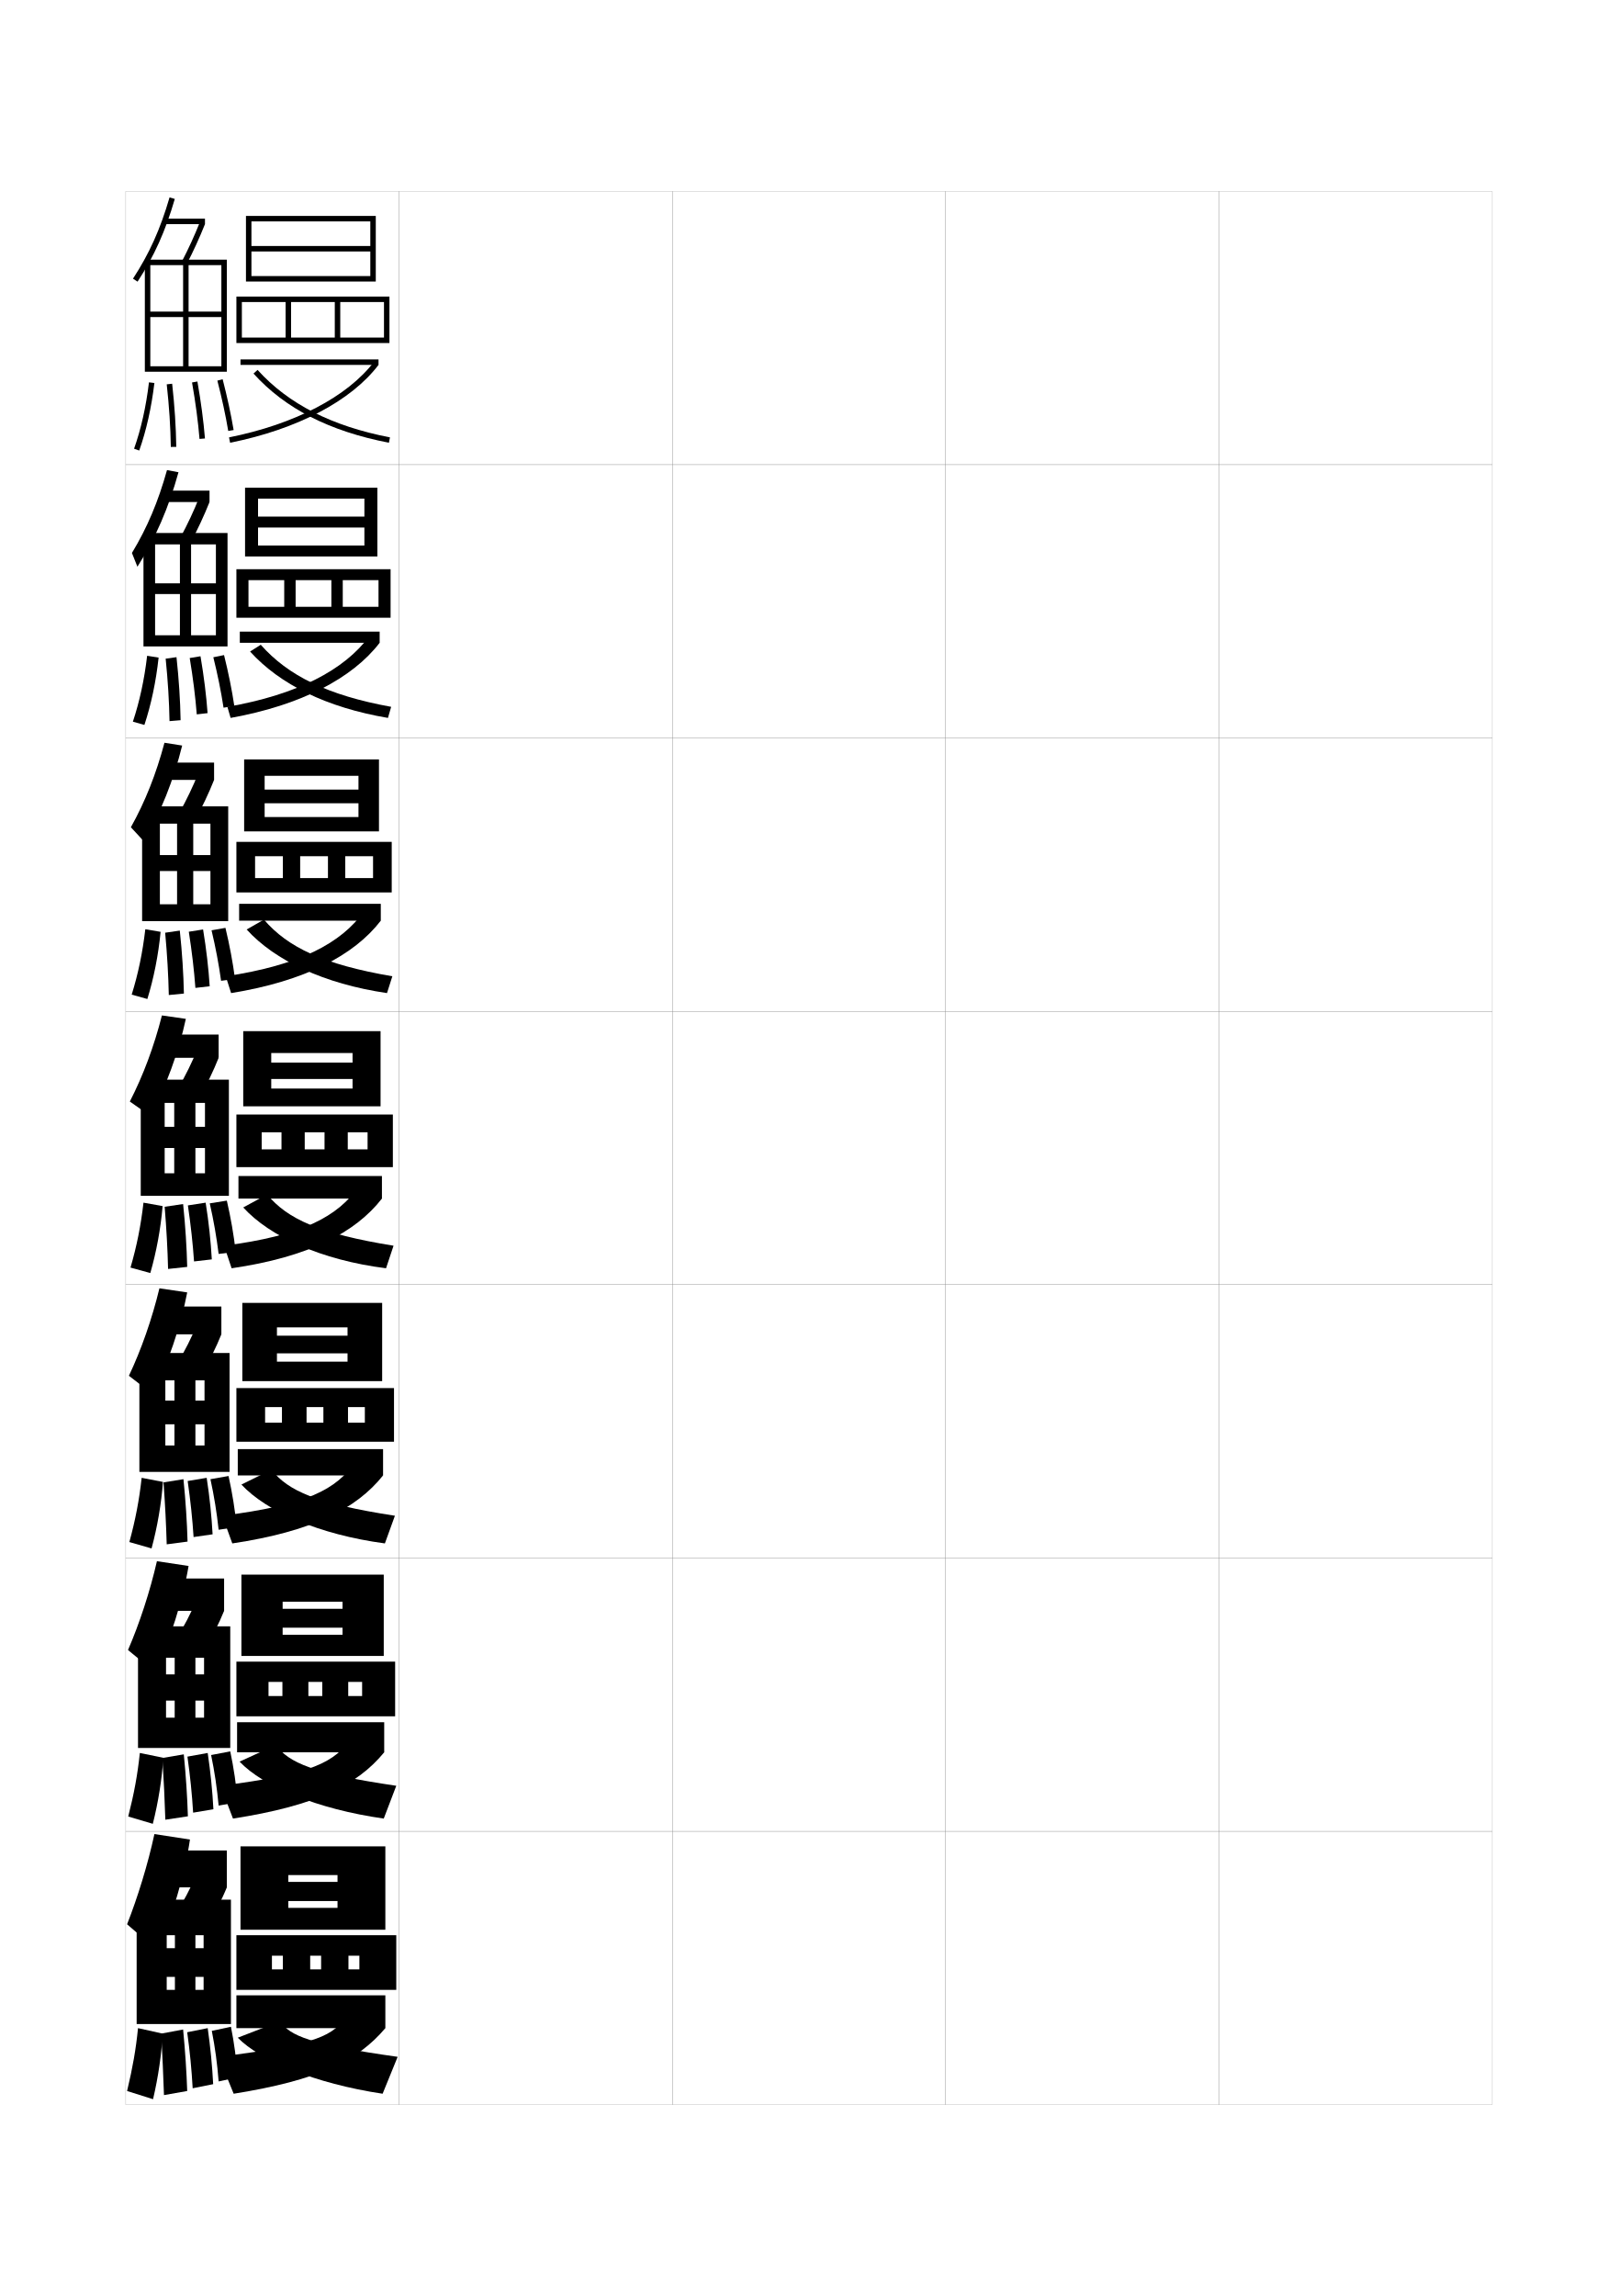
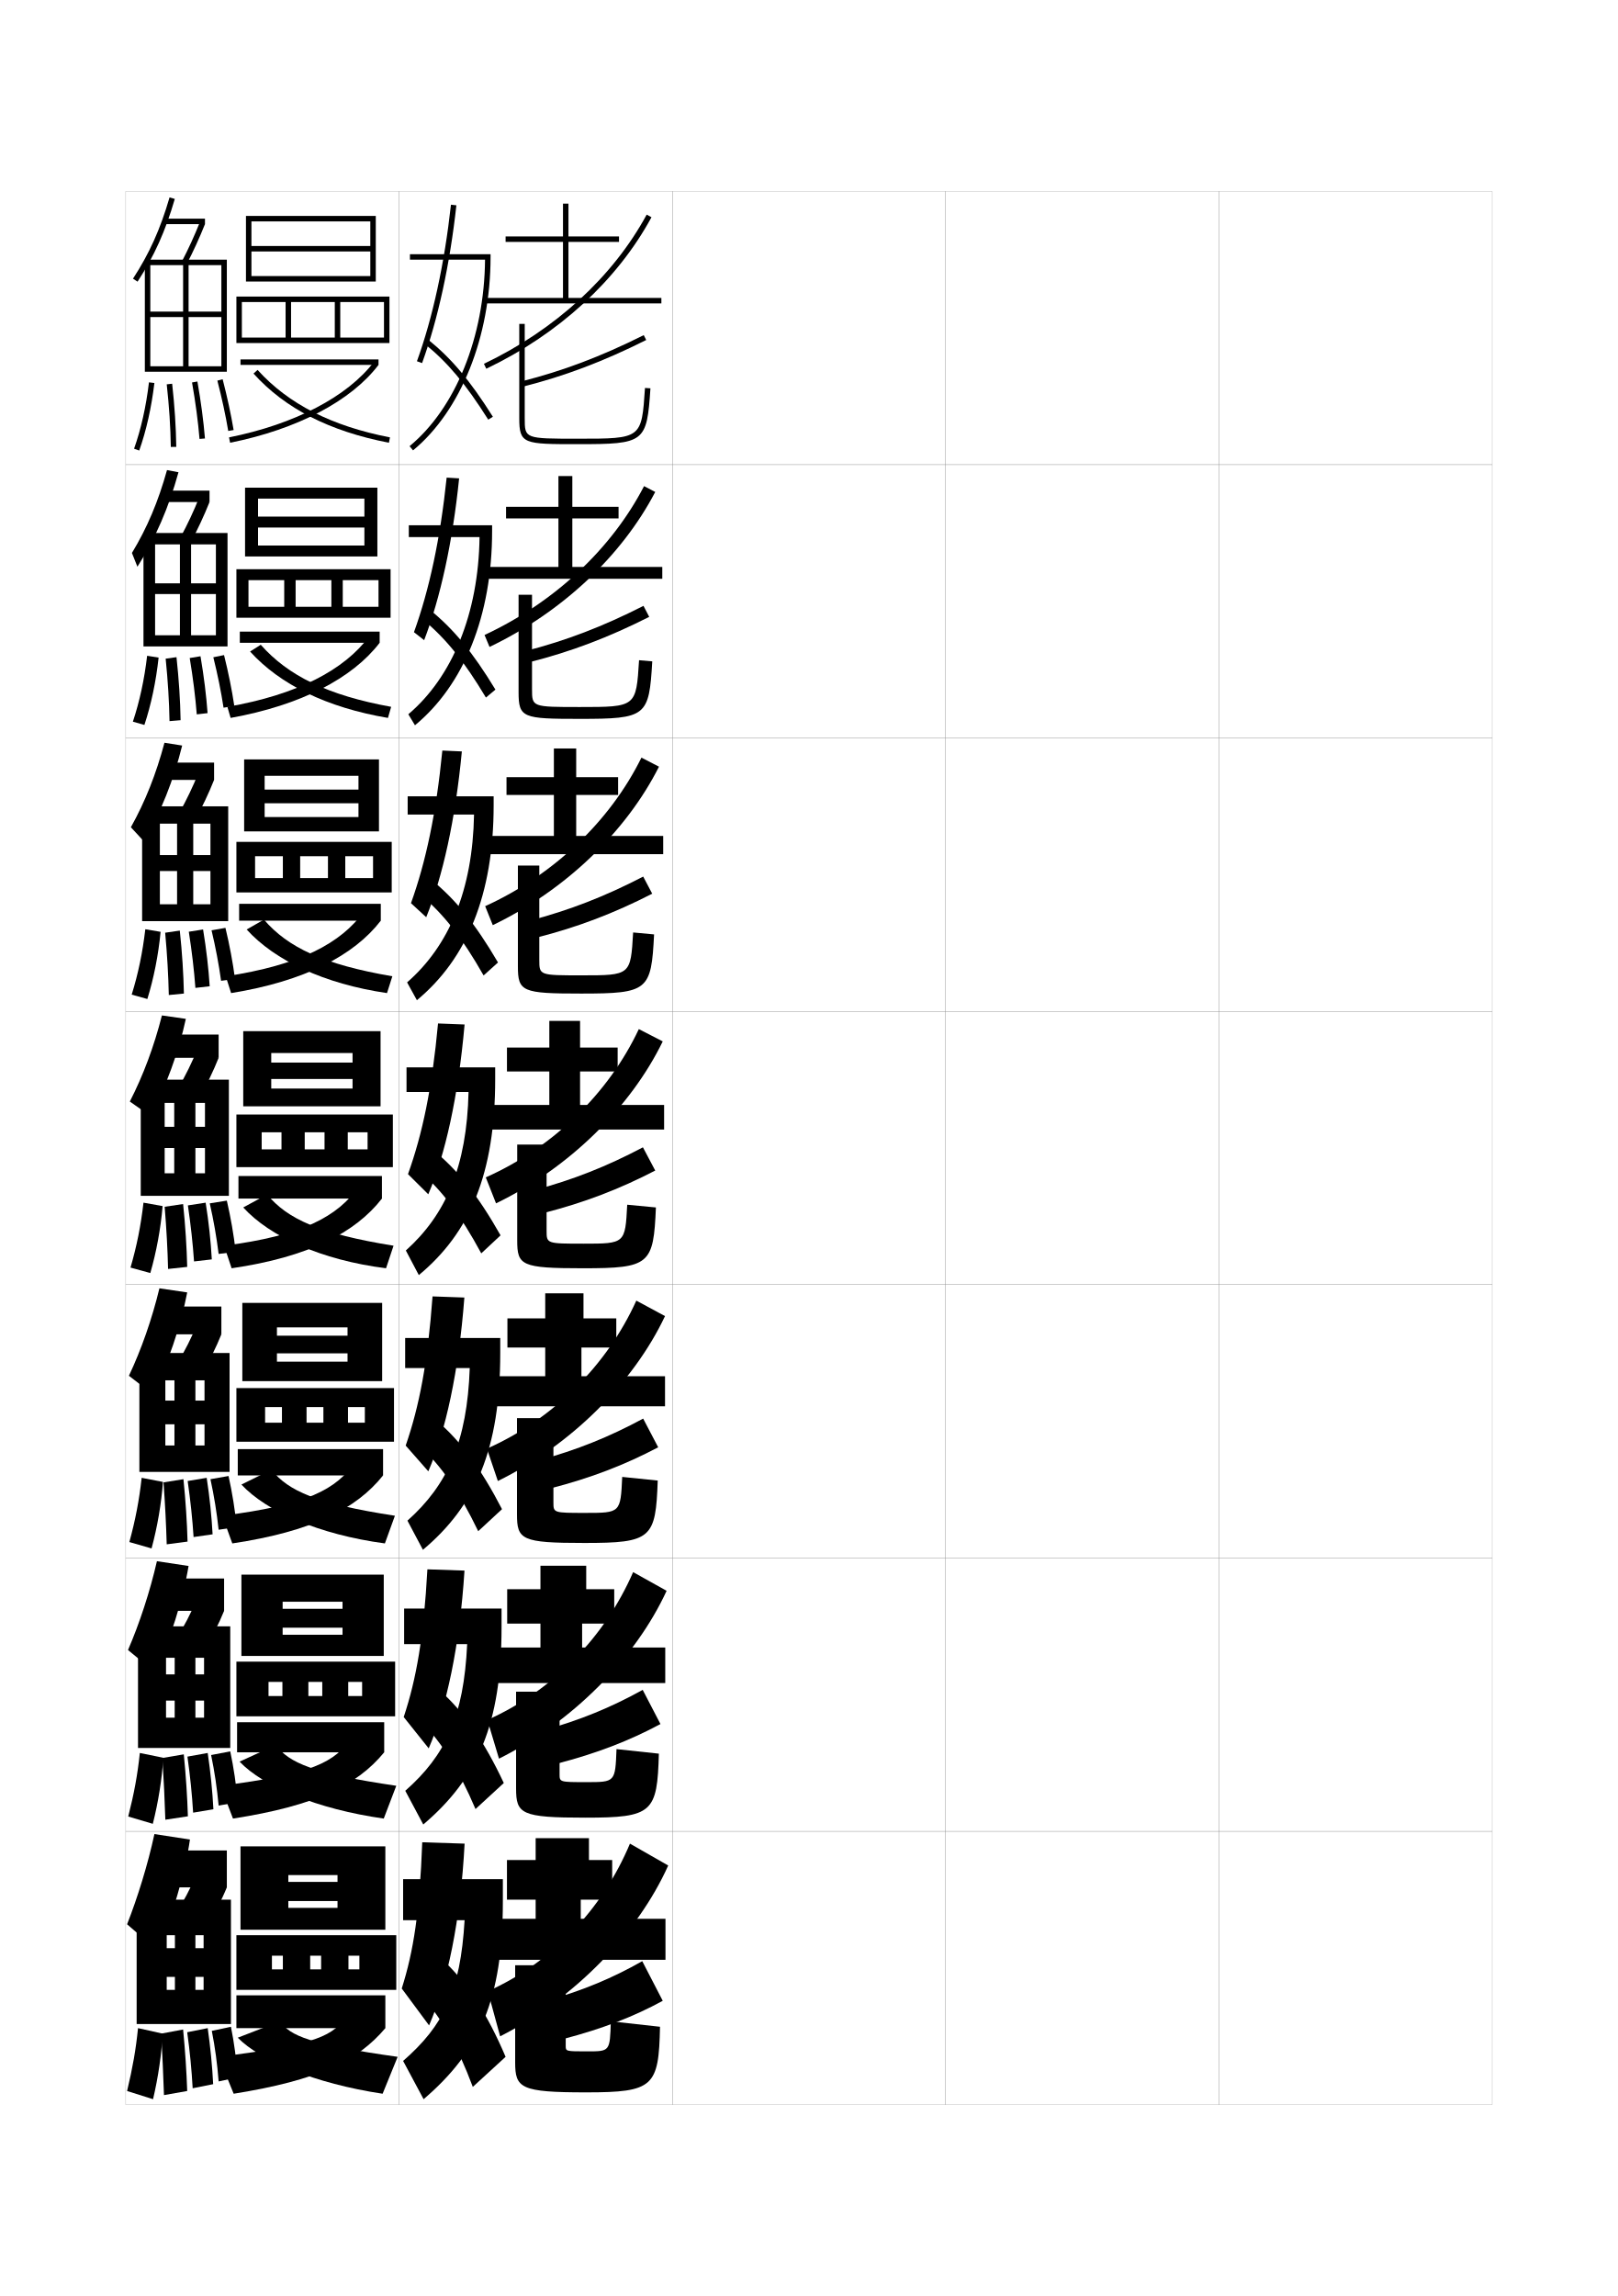
<svg xmlns="http://www.w3.org/2000/svg" version="1.1" id="glyphs" x="0px" y="0px" width="592px" height="840px" viewBox="0 0 592 840" enable-background="new 0 0 592 840" xml:space="preserve">
  <g>
    <rect x="46" y="70" fill="none" stroke="#999999" stroke-width="0.1" width="100" height="100" />
    <rect x="46" y="170" fill="none" stroke="#999999" stroke-width="0.1" width="100" height="100" />
    <rect x="46" y="270" fill="none" stroke="#999999" stroke-width="0.1" width="100" height="100" />
    <rect x="46" y="370" fill="none" stroke="#999999" stroke-width="0.1" width="100" height="100" />
    <rect x="46" y="470" fill="none" stroke="#999999" stroke-width="0.1" width="100" height="100" />
    <rect x="46" y="570" fill="none" stroke="#999999" stroke-width="0.1" width="100" height="100" />
    <rect x="46" y="670" fill="none" stroke="#999999" stroke-width="0.1" width="100" height="100" />
    <rect x="146" y="70" fill="none" stroke="#999999" stroke-width="0.1" width="100" height="100" />
    <rect x="146" y="170" fill="none" stroke="#999999" stroke-width="0.1" width="100" height="100" />
    <rect x="146" y="270" fill="none" stroke="#999999" stroke-width="0.1" width="100" height="100" />
    <rect x="146" y="370" fill="none" stroke="#999999" stroke-width="0.1" width="100" height="100" />
    <rect x="146" y="470" fill="none" stroke="#999999" stroke-width="0.1" width="100" height="100" />
    <rect x="146" y="570" fill="none" stroke="#999999" stroke-width="0.1" width="100" height="100" />
    <rect x="146" y="670" fill="none" stroke="#999999" stroke-width="0.1" width="100" height="100" />
    <rect x="246" y="70" fill="none" stroke="#999999" stroke-width="0.1" width="100" height="100" />
    <rect x="246" y="170" fill="none" stroke="#999999" stroke-width="0.1" width="100" height="100" />
    <rect x="246" y="270" fill="none" stroke="#999999" stroke-width="0.1" width="100" height="100" />
    <rect x="246" y="370" fill="none" stroke="#999999" stroke-width="0.1" width="100" height="100" />
    <rect x="246" y="470" fill="none" stroke="#999999" stroke-width="0.1" width="100" height="100" />
    <rect x="246" y="570" fill="none" stroke="#999999" stroke-width="0.1" width="100" height="100" />
    <rect x="246" y="670" fill="none" stroke="#999999" stroke-width="0.1" width="100" height="100" />
    <rect x="346" y="70" fill="none" stroke="#999999" stroke-width="0.1" width="100" height="100" />
    <rect x="346" y="170" fill="none" stroke="#999999" stroke-width="0.1" width="100" height="100" />
    <rect x="346" y="270" fill="none" stroke="#999999" stroke-width="0.1" width="100" height="100" />
    <rect x="346" y="370" fill="none" stroke="#999999" stroke-width="0.1" width="100" height="100" />
    <rect x="346" y="470" fill="none" stroke="#999999" stroke-width="0.1" width="100" height="100" />
    <rect x="346" y="570" fill="none" stroke="#999999" stroke-width="0.1" width="100" height="100" />
    <rect x="346" y="670" fill="none" stroke="#999999" stroke-width="0.1" width="100" height="100" />
    <rect x="446" y="70" fill="none" stroke="#999999" stroke-width="0.1" width="100" height="100" />
    <rect x="446" y="170" fill="none" stroke="#999999" stroke-width="0.1" width="100" height="100" />
    <rect x="446" y="270" fill="none" stroke="#999999" stroke-width="0.1" width="100" height="100" />
    <rect x="446" y="370" fill="none" stroke="#999999" stroke-width="0.1" width="100" height="100" />
    <rect x="446" y="470" fill="none" stroke="#999999" stroke-width="0.1" width="100" height="100" />
    <rect x="446" y="570" fill="none" stroke="#999999" stroke-width="0.1" width="100" height="100" />
    <rect x="446" y="670" fill="none" stroke="#999999" stroke-width="0.1" width="100" height="100" />
  </g>
  <g>
    <polygon points="135.5,92 92,92 92,90 135.5,90 135.5,81 92,81 92,103 90,103 90,79 137.5,79 137.5,103 92,103 92,101 135.5,101     " />
    <polygon points="88.5,125.5 88.5,123.5 140.5,123.5 140.5,110.5 124.5,110.5 124.5,123.5 122.5,123.5 122.5,110.5 106.5,110.5    106.5,123.5 104.5,123.5 104.5,110.5 88.5,110.5 88.5,125.5 86.5,125.5 86.5,108.5 142.5,108.5 142.5,125.5  " />
    <rect x="88" y="131.5" width="50.5" height="2" />
    <path d="M83.804,160.02l0.393,1.961c24.5-4.905,44.292-15.286,54.304-28.48   l-1.594-1.209C127.186,145.102,107.831,155.209,83.804,160.02z" />
    <path d="M92.758,136.67c11.573,12.809,27.781,21.088,49.552,25.312l0.381-1.963   c-21.329-4.139-37.177-12.214-48.448-24.688L92.758,136.67z" />
  </g>
  <g>
    <g>
      <polygon points="133.333,193 94.417,193 94.417,189 133.333,189     133.333,182.417 94.417,182.417 94.417,203.583 89.667,203.583 89.667,178.417     138.083,178.417 138.083,203.583 94.417,203.583 94.417,199.583 133.333,199.583   " />
      <polygon points="90.917,226 90.917,222 138.5,222 138.5,212.25     125.417,212.25 125.417,222 121.25,222 121.25,212.25 108.167,212.25     108.167,222 104,222 104,212.25 90.917,212.25 90.917,226 86.5,226     86.5,208.25 142.917,208.25 142.917,226   " />
      <rect x="87.75" y="231.083" width="51.167" height="4.083" />
      <path d="M138.917,235.167c-9.897,12.945-28.824,22.86-54.536,27.487l-1.178-4.057    c25.499-4.429,42.807-13.466,51.902-25.819L138.917,235.167z" />
      <path d="M143.126,258.595l-1.17,4.059c-22.438-3.812-39.526-12.224-50.451-24.291    l3.906-2.477C105.383,247.188,119.892,254.381,143.126,258.595z" />
    </g>
    <g>
      <polygon points="131.167,293.875 96.833,293.875 96.833,288.875 131.167,288.875 131.167,283.833     96.833,283.833 96.833,304.167 89.333,304.167 89.333,277.833 138.667,277.833     138.667,304.167 96.833,304.167 96.833,298.917 131.167,298.917   " />
      <polygon points="93.333,326.5 93.333,321.25 136.5,321.25 136.5,313.25 126.333,313.25 126.333,321.25     120,321.25 120,313.25 109.833,313.25 109.833,321.25 103.5,321.25 103.5,313.25 93.333,313.25 93.333,326.5     86.5,326.5 86.5,308 143.333,308 143.333,326.5   " />
      <rect x="87.5" y="330.667" width="51.833" height="6.167" />
      <path d="M139.333,336.833c-9.781,12.697-27.843,22.145-54.768,26.494l-1.964-6.154    c26.97-4.047,42.231-12.015,50.701-23.909L139.333,336.833z" />
      <path d="M143.563,357.173l-1.96,6.154c-23.104-3.4-41.074-11.945-51.351-23.271    l6.328-3.613C105.252,346.571,118.422,352.883,143.563,357.173z" />
    </g>
    <g>
      <polygon points="129,394.75 99.25,394.75 99.25,388.75 129,388.75 129,385.25 99.25,385.25 99.25,404.75 89,404.75 89,377.25     139.25,377.25 139.25,404.75 99.25,404.75 99.25,398.25 129,398.25   " />
      <polygon points="95.75,427 95.75,420.5 134.5,420.5 134.5,414.25 127.25,414.25 127.25,420.5 118.75,420.5 118.75,414.25     111.5,414.25 111.5,420.5 103,420.5 103,414.25 95.75,414.25 95.75,427 86.5,427 86.5,407.75 143.75,407.75 143.75,427   " />
      <rect x="87.25" y="430.25" width="52.5" height="8.25" />
      <path d="M139.75,438.5c-9.666,12.448-26.863,21.429-55,25.5L82,455.75    c28.441-3.666,41.655-10.563,49.5-22L139.75,438.5z" />
      <path d="M144,455.75l-2.75,8.25c-23.771-2.989-42.621-11.667-52.25-22.25l8.75-4.75    C105.122,445.954,116.953,451.384,144,455.75z" />
    </g>
    <g>
      <polygon points="127.167,495.125 101.333,495.125 101.333,488.666 127.167,488.666 127.167,485.625     101.333,485.625 101.333,505.291 88.667,505.291 88.667,476.666 139.833,476.666     139.833,505.291 101.333,505.291 101.333,498.166 127.167,498.166   " />
      <polygon points="97,527.459 97,520.5 133.5,520.5 133.5,514.791 127.333,514.791 127.333,520.5     118.333,520.5 118.333,514.791 112.167,514.791 112.167,520.5 103.167,520.5     103.167,514.791 97,514.791 97,527.459 86.5,527.459 86.5,507.834 144.167,507.834     144.167,527.459   " />
      <rect x="87" y="530.166" width="53.167" height="9.625" />
      <path d="M140.167,539.791c-9.811,12.285-26.067,20.508-55.167,24.875l-3.667-10.125    c31.02-3.962,41.837-9.529,48.834-20L140.167,539.791z" />
      <path d="M144.5,554.541l-3.667,10.125c-24.137-3.234-43.389-11.726-52.5-21.541    l11-5.416C105.408,545.439,115.816,550.131,144.5,554.541z" />
    </g>
    <g>
      <polygon points="125.333,595.5 103.417,595.5 103.417,588.583 125.333,588.583 125.333,586     103.417,586 103.417,605.833 88.333,605.833 88.333,576.083 140.417,576.083     140.417,605.833 103.417,605.833 103.417,598.083 125.333,598.083   " />
      <polygon points="98.25,627.917 98.25,620.5 132.5,620.5 132.5,615.333 127.417,615.333 127.417,620.5     117.917,620.5 117.917,615.333 112.833,615.333 112.833,620.5 103.333,620.5     103.333,615.333 98.25,615.333 98.25,627.917 86.5,627.917 86.5,607.917 144.583,607.917     144.583,627.917   " />
      <rect x="86.75" y="630.083" width="53.833" height="11" />
      <path d="M140.583,641.083c-9.954,12.122-25.271,19.585-55.333,24.25l-4.583-12    c33.598-4.259,42.019-8.496,48.167-18L140.583,641.083z" />
      <path d="M145,653.333l-4.583,12C115.914,661.854,96.26,653.548,87.667,644.5l13.25-6.083    C105.693,644.926,114.68,648.877,145,653.333z" />
    </g>
  </g>
  <g>
    <polygon points="141,706 105.5,706 105.5,698 123.5,698 123.5,695.5 105.5,695.5 105.5,688.5 123.5,688.5 123.5,686 105.5,686    105.5,706 88,706 88,675.5 141,675.5  " />
    <polygon points="99.5,728 99.5,720.5 131.5,720.5 131.5,715.5 127.5,715.5 127.5,720.5 117.5,720.5 117.5,715.5 113.5,715.5    113.5,720.5 103.5,720.5 103.5,715.5 99.5,715.5 99.5,728 86.5,728 86.5,708 145,708 145,728  " />
    <rect x="86.5" y="730" width="54.5" height="12" />
    <path d="M141,742c-10.098,11.958-24.474,19.037-55.5,24L80,752.5   c36.176-4.556,42.2-7.463,47.5-16L141,742z" />
    <path d="M145.5,752.5L140,766c-24.869-3.725-44.925-12.22-53-20.5l15.5-6   C105.979,744.786,113.544,747.999,145.5,752.5z" />
  </g>
  <g>
    <path d="M48.662,101.954l1.676,1.092c6.097-9.364,10.171-18.416,13.622-30.267   l-1.92-0.559C58.646,83.872,54.646,92.764,48.662,101.954z" />
    <rect x="60.5" y="80" width="14.5" height="2" />
    <path d="M66.615,95.535l1.771,0.93C70.66,92.127,73.009,86.99,75,82l-1.857-0.74   C71.177,86.188,68.858,91.258,66.615,95.535z" />
    <polygon points="55,97 81,97 81,114 55,114 55,116 81,116 81,134 69,134 69,97 67,97 67,134 55,134 55,136 83,136 83,95 53,95    53,136 55,136  " />
    <path d="M49.058,164.166l1.885,0.668c2.595-7.324,4.463-15.64,5.551-24.715   l-1.986-0.238C53.437,148.811,51.604,156.98,49.058,164.166z" />
    <path d="M61.006,140.609C61.906,148.768,62.396,156.26,62.5,163.515l2-0.029   c-0.105-7.318-0.599-14.873-1.506-23.095L61.006,140.609z" />
    <path d="M70.266,139.923c1.301,7.42,2.222,14.371,2.738,20.659l1.992-0.164   c-0.521-6.349-1.449-13.36-2.762-20.841L70.266,139.923z" />
    <path d="M79.531,139.251c1.643,6.323,3.02,12.69,3.982,18.415l1.973-0.332   c-0.973-5.78-2.362-12.207-4.019-18.586L79.531,139.251z" />
  </g>
  <g>
    <path d="M57.5,713.5l-11-9.5c3.821-9.67,7.648-22.051,10-33l13,2   C67.768,685.259,62.79,702.052,57.5,713.5z" />
    <rect x="57" y="677" width="26" height="13.5" />
    <path d="M83,690.5c-1.732,4.294-4.858,10.412-8,15.5l-11-5.5c2.646-3.857,6.046-10.235,7.5-14   L83,690.5z" />
    <polygon points="71.5,708 64,708 64,728 61,728 61,740.5 84.5,740.5 84.5,695 50,695 50,740.5 61,740.5 61,708 74.5,708    74.5,712.75 61,712.75 61,723.25 74.5,723.25 74.5,728 71.5,728  " />
    <path d="M50.5,742c-0.768,7.75-1.947,14.429-4,23l9.5,3c1.908-8.073,3.146-16.662,3.5-24L50.5,742z" />
    <path d="M60,766.5l8.5-1.5c-0.229-6.862-0.742-14.73-1.5-22.5l-8,1.5   C59.436,752.009,59.75,759.552,60,766.5z" />
    <path d="M70.5,764l7.5-1.5c-0.337-6.651-1.018-13.629-2-20.5l-7.5,1.5   C69.481,750.551,70.122,757.27,70.5,764z" />
    <path d="M80,761.5l7-1.5c-0.495-6.436-1.296-12.528-2.5-18.5l-7,1.5   C78.71,749.138,79.491,754.987,80,761.5z" />
  </g>
  <g>
    <g>
      <path d="M56.667,611.75l-9.833-8.083c4.17-9.596,8.058-21.435,10.583-32.5L69,572.917    C66.981,585.107,62.073,600.639,56.667,611.75z" />
      <rect x="58" y="577.5" width="24" height="11.833" />
      <path d="M82,589.333c-1.767,4.414-4.753,10.371-7.75,15.334l-9.833-5    c2.579-3.928,5.794-10.125,7.333-14.084L82,589.333z" />
      <polygon points="71.5,606.5 63.917,606.5 63.917,628.417 60.75,628.417 60.75,639.5 84.25,639.5 84.25,595     50.5,595 50.5,639.5 60.75,639.5 60.75,606.5 74.667,606.5 74.667,612.583 60.75,612.583 60.75,622.167     74.667,622.167 74.667,628.417 71.5,628.417   " />
      <path d="M46.917,664.583L55.917,667.25c2.014-7.951,3.367-16.539,3.833-24.167    l-8.583-1.75C50.338,649.279,49.051,656.243,46.917,664.583z" />
      <path d="M60.5,665.75l8.25-1.25c-0.208-6.938-0.717-14.821-1.5-22.667l-7.833,1.334    C59.93,651.2,60.274,658.751,60.5,665.75z" />
      <path d="M70.667,663.167l7.417-1.25C77.739,655.314,77.038,648.306,76,641.333    l-7.417,1.334C69.592,649.783,70.266,656.51,70.667,663.167z" />
      <path d="M80,660.583l7-1.25c-0.563-6.327-1.471-12.544-2.75-18.583l-7,1.333    C78.532,648.252,79.405,654.203,80,660.583z" />
    </g>
    <g>
      <path d="M55.833,510l-8.666-6.666c4.52-9.521,8.468-20.818,11.166-32l10.167,1.5    C66.194,484.956,61.355,499.227,55.833,510z" />
      <rect x="59" y="478" width="22" height="10.166" />
      <path d="M81,488.166c-1.802,4.533-4.648,10.33-7.5,15.168l-8.667-4.5    C67.345,494.836,70.375,488.819,72,484.666L81,488.166z" />
      <polygon points="71.5,505 63.833,505 63.833,528.834 60.5,528.834 60.5,538.5 84,538.5 84,495 51,495 51,538.5     60.5,538.5 60.5,505 74.833,505 74.833,512.416 60.5,512.416 60.5,521.084 74.833,521.084     74.833,528.834 71.5,528.834   " />
      <path d="M47.333,564.166L55.458,566.5c2.12-7.828,3.588-16.416,4.167-24.334l-7.792-1.5    C50.944,548.809,49.55,556.058,47.333,564.166z" />
      <path d="M61,565l7.625-1c-0.188-7.014-0.692-14.912-1.5-22.834l-7.292,1.168    C60.424,550.393,60.798,557.949,61,565z" />
      <path d="M70.833,562.334l6.958-1c-0.353-6.554-1.074-13.594-2.167-20.668l-6.958,1.168    C69.703,549.016,70.409,555.75,70.833,562.334z" />
      <path d="M80,559.666l6.625-1c-0.632-6.219-1.646-12.559-3-18.666L77,541.166    C78.354,547.366,79.319,553.42,80,559.666z" />
    </g>
    <g>
      <path d="M55,408.25L47.5,403c4.869-9.446,8.878-20.2,11.75-31.5l8.75,1.25    C65.408,384.805,60.639,397.813,55,408.25z" />
      <rect x="60" y="378.5" width="20" height="8.5" />
      <path d="M80,387c-1.837,4.652-4.543,10.287-7.25,15l-7.5-4c2.444-4.067,5.29-9.903,7-14.25    L80,387z" />
      <polygon points="71.5,403.5 63.75,403.5 63.75,429.25 60.25,429.25 60.25,437.5 83.75,437.5 83.75,395 51.5,395 51.5,437.5     60.25,437.5 60.25,403.5 75,403.5 75,412.25 60.25,412.25 60.25,420 75,420 75,429.25 71.5,429.25   " />
      <path d="M47.75,463.75l7.25,2c2.225-7.706,3.809-16.292,4.5-24.5l-7-1.25    C51.551,448.337,50.049,455.872,47.75,463.75z" />
      <path d="M61.5,464.25l7-0.75c-0.167-7.09-0.667-15.004-1.5-23l-6.75,1    C60.918,449.584,61.322,457.148,61.5,464.25z" />
      <path d="M71,461.5l6.5-0.75c-0.36-6.504-1.103-13.574-2.25-20.75l-6.5,1    C69.814,448.248,70.553,454.99,71,461.5z" />
      <path d="M80,458.75l6.25-0.75c-0.701-6.112-1.82-12.575-3.25-18.75l-6.25,1    C78.176,446.48,79.232,452.636,80,458.75z" />
    </g>
    <g>
      <path d="M52.641,307.795l-4.753-5.144c5.241-9.361,9.247-19.494,12.292-30.911    l6.474,1.02C63.585,285.223,58.789,297.328,52.641,307.795z" />
      <rect x="60.167" y="279" width="18.167" height="6.333" />
      <path d="M78.333,285.333c-1.888,4.765-4.475,10.234-7.038,14.822l-5.59-2.977    c2.377-4.137,5.047-9.718,6.842-14.258L78.333,285.333z" />
      <polygon points="70.708,301.333 64.792,301.333 64.792,330.833 58.5,330.833 58.5,337 83.5,337     83.5,295 52,295 52,337 58.5,337 58.5,301.333 77,301.333 77,312.833 58.5,312.833 58.5,318.667     77,318.667 77,330.833 70.708,330.833   " />
      <path d="M48.186,363.889l5.732,1.599c2.348-7.579,4.026-16.075,4.85-24.572    l-5.599-0.955C52.179,348.495,50.567,356.241,48.186,363.889z" />
      <path d="M61.765,364.037l5.527-0.542c-0.146-7.166-0.644-14.96-1.502-23.032    l-5.356,0.772C61.179,349.344,61.611,356.885,61.765,364.037z" />
      <path d="M71.497,361.427l5.23-0.6c-0.414-6.452-1.218-13.502-2.42-20.78    l-5.223,0.828C70.228,348.18,71.026,354.991,71.497,361.427z" />
      <path d="M80.898,358.828l5.097-0.675c-0.792-6.001-2.001-12.453-3.506-18.695    l-5.085,0.898C78.902,346.617,80.065,352.843,80.898,358.828z" />
    </g>
    <g>
      <path d="M50.282,207.341l-2.007-5.039c5.612-9.275,9.615-18.788,12.835-30.322    l4.196,0.79C61.762,185.642,56.939,196.842,50.282,207.341z" />
      <rect x="60.333" y="179.5" width="16.333" height="4.167" />
      <path d="M76.667,183.667c-1.939,4.877-4.408,10.18-6.826,14.643l-3.681-1.953    c2.311-4.208,4.805-9.533,6.685-14.267L76.667,183.667z" />
      <polygon points="69.916,199.167 65.833,199.167 65.833,232.417 56.75,232.417 56.75,236.5     83.25,236.5 83.25,195 52.5,195 52.5,236.5 56.75,236.5 56.75,199.167 79,199.167     79,213.417 56.75,213.417 56.75,217.333 79,217.333 79,232.417     69.916,232.417   " />
      <path d="M48.621,264.027l4.214,1.197c2.471-7.452,4.245-15.857,5.2-24.644    l-4.198-0.66C52.808,248.652,51.085,256.611,48.621,264.027z" />
      <path d="M62.029,263.824l4.054-0.334c-0.126-7.242-0.621-14.917-1.504-23.063    l-3.963,0.544C61.439,249.104,61.9,256.621,62.029,263.824z" />
      <path d="M71.994,261.354l3.961-0.451c-0.467-6.4-1.333-13.431-2.591-20.811    l-3.946,0.655C70.64,248.111,71.5,254.992,71.994,261.354z" />
      <path d="M81.796,258.905l3.944-0.6c-0.882-5.891-2.182-12.33-3.762-18.641    l-3.92,0.797C79.629,246.754,80.898,253.051,81.796,258.905z" />
    </g>
  </g>
+   <g>
+     <g>
+       <path d="M177.477,95c-0.244,28.242-10.766,54.318-27.613,68.229l1.273,1.543    C168.632,150.326,179.5,123.208,179.5,94v-1H150v2H177.477z" />
+       <path d="M152.56,132.159l1.881,0.682c5.822-16.058,10.163-36.021,12.554-57.731    l-1.988-0.219C162.633,96.445,158.329,116.248,152.56,132.159z" />
+       <path d="M155.371,125.777c8.449,6.829,14.978,14.611,23.283,27.757l1.691-1.068    c-8.434-13.347-15.083-21.266-23.717-28.243L155.371,125.777z" />
+     </g>
+     <g>
+       <path d="M175.465,196.5c-0.37,27.908-9.938,51.166-26.057,64.819l2.433,4.029    c17.876-14.787,28.223-40.018,28.223-71.098v-2.083h-30.48v4.333H175.465z" />
+       <path d="M151.469,231.293l3.729,2.913c5.933-15.478,10.417-35.853,12.797-59.196    l-4.564-0.271C161.114,197.02,157.084,215.749,151.469,231.293z" />
+       <path d="M154.654,226.573c8.506,7.048,15.048,15.13,23.147,28.631l3.48-2.909    c-8.365-13.743-15.31-22.203-24.103-29.285L154.654,226.573z" />
+     </g>
+     <g>
+       <path d="M173.453,298c-0.495,27.573-9.111,48.012-24.499,61.41l3.591,6.514    c18.257-15.128,28.083-38.473,28.083-71.424v-3.167h-31.461V298H173.453z" />
+       <path d="M150.378,330.428l5.577,5.144c6.044-14.899,10.671-35.684,13.04-60.661    l-7.14-0.323C159.596,297.595,155.839,315.25,150.378,330.428z" />
+       <path d="M153.938,327.368c8.563,7.268,15.117,15.65,23.011,29.506l5.27-4.75    c-8.295-14.141-15.537-23.142-24.489-30.328L153.938,327.368z" />
+     </g>
+     <g>
+       <path d="M148.75,390.5v9h22.691c-0.621,27.238-8.284,44.859-22.941,58l4.75,9    c18.638-15.47,27.941-36.927,27.941-71.75v-4.25H148.75z" />
+       <path d="M149.287,429.562l7.426,7.375c6.154-14.319,10.924-35.515,13.283-62.125l-9.717-0.375    C158.078,398.17,154.595,414.751,149.287,429.562z" />
+       <path d="M153.221,428.164c8.621,7.486,15.188,16.169,22.875,30.381l7.059-6.59    c-8.227-14.538-15.764-24.08-24.875-31.37L153.221,428.164z" />
+     </g>
+   </g>
+   <g>
+     <g>
+       <path d="M148.25,489.5v11h23.628c-0.932,26.889-8.098,42.768-22.795,55.833L154.75,567    c19.24-16.16,28.294-36.758,28.294-72v-5.5H148.25z" />
+       <path d="M148.441,528.875l8.283,9.416c6.322-14.652,11.128-36.452,13.189-63.583    l-11.645-0.417C156.483,498.591,153.432,514.428,148.441,528.875z" />
+       <path d="M153.563,528.942c8.191,7.757,14.398,16.738,21.417,31.254l8.706-8.06    C176,537.254,168.544,527.171,159.77,519.723L153.563,528.942z" />
+     </g>
+     <g>
+       <path d="M147.875,588.5v13h23.064c-1.242,26.539-7.91,40.678-22.647,53.666L154.875,667.5    c19.842-16.85,28.647-36.588,28.647-72.25v-6.75H147.875z" />
+       <path d="M147.721,628.188l9.142,11.458c6.489-14.985,11.331-37.39,13.095-65.042    l-13.572-0.458C155.014,599.013,152.394,614.104,147.721,628.188z" />
+       <path d="M154.032,629.721c7.761,8.027,13.61,17.309,19.958,32.127l10.353-9.529    c-7.146-15.227-14.521-25.852-22.958-33.457L154.032,629.721z" />
+     </g>
+     <g>
+       <path d="M147.5,687.5v15H170c-1.553,26.19-7.723,38.587-22.5,51.5l7.5,14    c20.444-17.54,29-36.417,29-72.5v-8H147.5z" />
+       <path d="M154.5,674c-0.955,25.435-3.144,39.781-7.5,53.5l10,13.5    c6.655-15.317,11.534-38.328,13-66.5L154.5,674z" />
+       <path d="M154.5,730.5c7.33,8.297,12.821,17.878,18.5,33l12-11    c-6.606-15.571-13.899-26.737-22-34.5L154.5,730.5z" />
+     </g>
+   </g>
+   <g>
+     <g>
+       <polygon points="208,109 208,88.5 226.5,88.5 226.5,86.5 208,86.5 208,74.5 206,74.5 206,86.5 185,86.5 185,88.5 206,88.5     206,109 177.5,109 177.5,111 242,111 242,109   " />
+       <path d="M177.931,134.902l-0.861-1.805c26.051-12.424,47.2-31.806,59.552-54.574    l1.758,0.953C225.827,102.614,204.359,122.298,177.931,134.902z" />
+       <path d="M191.243,141.47l-0.485-1.939c15.021-3.759,29.254-9.137,44.794-16.924    l0.896,1.787C220.773,132.249,206.41,137.675,191.243,141.47z" />
+       <path d="M211.5,162.5c-19.876,0-21.5,0-21.5-9.5v-34.5h2V153c0,7.5,0,7.5,19.5,7.5    c23.272,0,23.272,0,24.502-18.566l1.996,0.133C236.683,161.927,235.939,162.5,211.5,162.5z" />
+     </g>
+     <g>
+       <polygon points="209.417,207.417 209.417,189.667 226.333,189.667 226.333,185.417     209.417,185.417 209.417,174.167 204.333,174.167 204.333,185.417 185.167,185.417     185.167,189.667 204.333,189.667 204.333,207.417 178.333,207.417 178.333,211.75     242.333,211.75 242.333,207.417   " />
+       <path d="M177.296,232.315c25.559-11.925,46.446-31.45,58.368-54.466l4.088,2.135    c-12.274,23.457-34.119,43.999-60.632,56.701L177.296,232.315z" />
+       <path d="M193.794,242.242l-1.505-4.067c14.786-3.783,28.397-9.002,43.162-16.521    l2.098,4.025C222.737,233.181,208.853,238.451,193.794,242.242z" />
+       <path d="M194.667,252.083c0,6.578,0.003,6.583,17.5,6.583    c20.589,0,20.6-0.008,21.667-17.127l4.831,0.422    C237.495,262.161,236.564,263,212.083,263C191.299,263,189.75,262.656,189.75,253.25v-35.667h4.917    V252.083z" />
+     </g>
+     <g>
+       <polygon points="210.833,305.833 210.833,290.833 226.167,290.833 226.167,284.333     210.833,284.333 210.833,273.833 202.667,273.833 202.667,284.333 185.333,284.333     185.333,290.833 202.667,290.833 202.667,305.833 179.167,305.833 179.167,312.5     242.667,312.5 242.667,305.833   " />
+       <path d="M177.523,331.532c25.067-11.426,45.692-31.094,57.184-54.357l6.419,3.317    c-11.996,23.776-34.219,45.177-60.815,57.976L177.523,331.532z" />
+       <path d="M196.345,343.015l-2.524-6.196c14.55-3.808,27.54-8.868,41.529-16.117    l3.299,6.263C224.701,334.113,211.296,339.227,196.345,343.015z" />
+       <path d="M197.333,351.167c0,5.656,0.007,5.666,15.5,5.666    c17.907,0,17.927-0.016,18.833-15.688l7.666,0.711    C238.307,362.395,237.189,363.5,212.667,363.5C190.975,363.5,189.5,362.812,189.5,353.5v-36.833    h7.833V351.167z" />
+     </g>
+   </g>
+   <g>
+     <g>
+       <polygon points="212.25,404.25 212.25,392 226,392 226,383.25 212.25,383.25 212.25,373.5 201,373.5 201,383.25 185.5,383.25     185.5,392 201,392 201,404.25 180,404.25 180,413.25 243,413.25 243,404.25   " />
+       <path d="M177.75,430.75c24.576-10.928,44.938-30.738,56-54.25l8.75,4.5    c-11.719,24.096-34.319,46.354-61,59.25L177.75,430.75z" />
+       <path d="M198.896,443.787l-3.543-8.324C209.668,431.631,222.036,426.73,235.25,419.75l4.5,8.5    C226.665,435.045,213.738,440.002,198.896,443.787z" />
+       <path d="M200,450.25c0,4.734,0.011,4.75,13.5,4.75c15.225,0,15.255-0.023,16-14.25l10.5,1    c-0.882,20.879-2.186,22.25-26.75,22.25c-22.599,0-24-1.031-24-10.25v-35H200V450.25z" />
+     </g>
+     <g>
+       <polygon points="212.75,503.5 212.75,493 225.5,493 225.5,482.334 213.5,482.334 213.5,473.166 199.5,473.166     199.5,482.334 185.667,482.334 185.667,493 199.5,493 199.5,503.5 180.833,503.5 180.833,514.5     243.333,514.5 243.333,503.5   " />
+       <path d="M178.167,530c24.084-10.715,43.904-30.407,54.666-54.166l10.5,5.666    c-11.563,24.415-34.366,47.156-61.166,60.334L178.167,530z" />
+       <path d="M201.431,544.524l-4.361-10.216c14.079-3.856,25.825-8.597,38.264-15.309    l5.5,10.5C228.611,535.941,216.164,540.742,201.431,544.524z" />
+       <path d="M202.5,549.667c0,3.82,0.014,3.833,11.667,3.833    c12.872,0,12.896-0.018,13.5-13.166l13,1.332C239.929,562.885,238.439,564.5,213.833,564.5    c-23.083,0-24.666-1.197-24.666-10.5v-35.167H202.5V549.667z" />
+     </g>
+     <g>
+       <polygon points="213,602.75 213,594 224.75,594 224.75,581.417 214.5,581.417 214.5,572.833     197.75,572.833 197.75,581.417 185.583,581.417 185.583,594 197.75,594 197.75,602.75 181.417,602.75     181.417,615.75 243.417,615.75 243.417,602.75   " />
+       <path d="M178.333,629.25c23.592-10.502,42.871-30.076,53.333-54.083l12.25,6.833    c-11.408,24.734-34.414,47.957-61.333,61.417L178.333,629.25z" />
+       <path d="M203.716,645.262l-5.181-12.107c13.845-3.881,24.968-8.461,36.632-14.904    l6.5,12.5C230.308,636.838,218.341,641.482,203.716,645.262z" />
+       <path d="M204.75,649.084c0,2.906,0.017,2.916,9.833,2.916    c10.52,0,10.539-0.011,11-12.083l15.5,1.666C240.49,663.142,238.814,665,214.167,665    c-23.567,0-25.333-1.364-25.333-10.75v-35.334h15.917V649.084z" />
+     </g>
+   </g>
+   <g>
+     <polygon points="212.5,702 212.5,695 224,695 224,680.5 215.5,680.5 215.5,672.5 196,672.5 196,680.5 185.5,680.5 185.5,695    196,695 196,702 182,702 182,717 243.5,717 243.5,702  " />
+     <path d="M178.5,728.5L183,745c27.038-13.742,50.247-37.446,61.5-62.5l-14-8   C220.337,698.756,201.6,718.212,178.5,728.5z" />
+     <path d="M206,746c14.517-3.776,26.005-8.266,36.5-14l-7.5-14.5c-10.89,6.174-21.391,10.595-35,14.5   L206,746z" />
+     <path d="M207,748.5c0,1.992,0.021,2,8,2c8.167,0,8.182-0.005,8.5-11l18,2   c-0.449,21.898-2.312,24-27,24c-24.052,0-26-1.531-26-11V719H207V748.5z" />
+   </g>
</svg>
